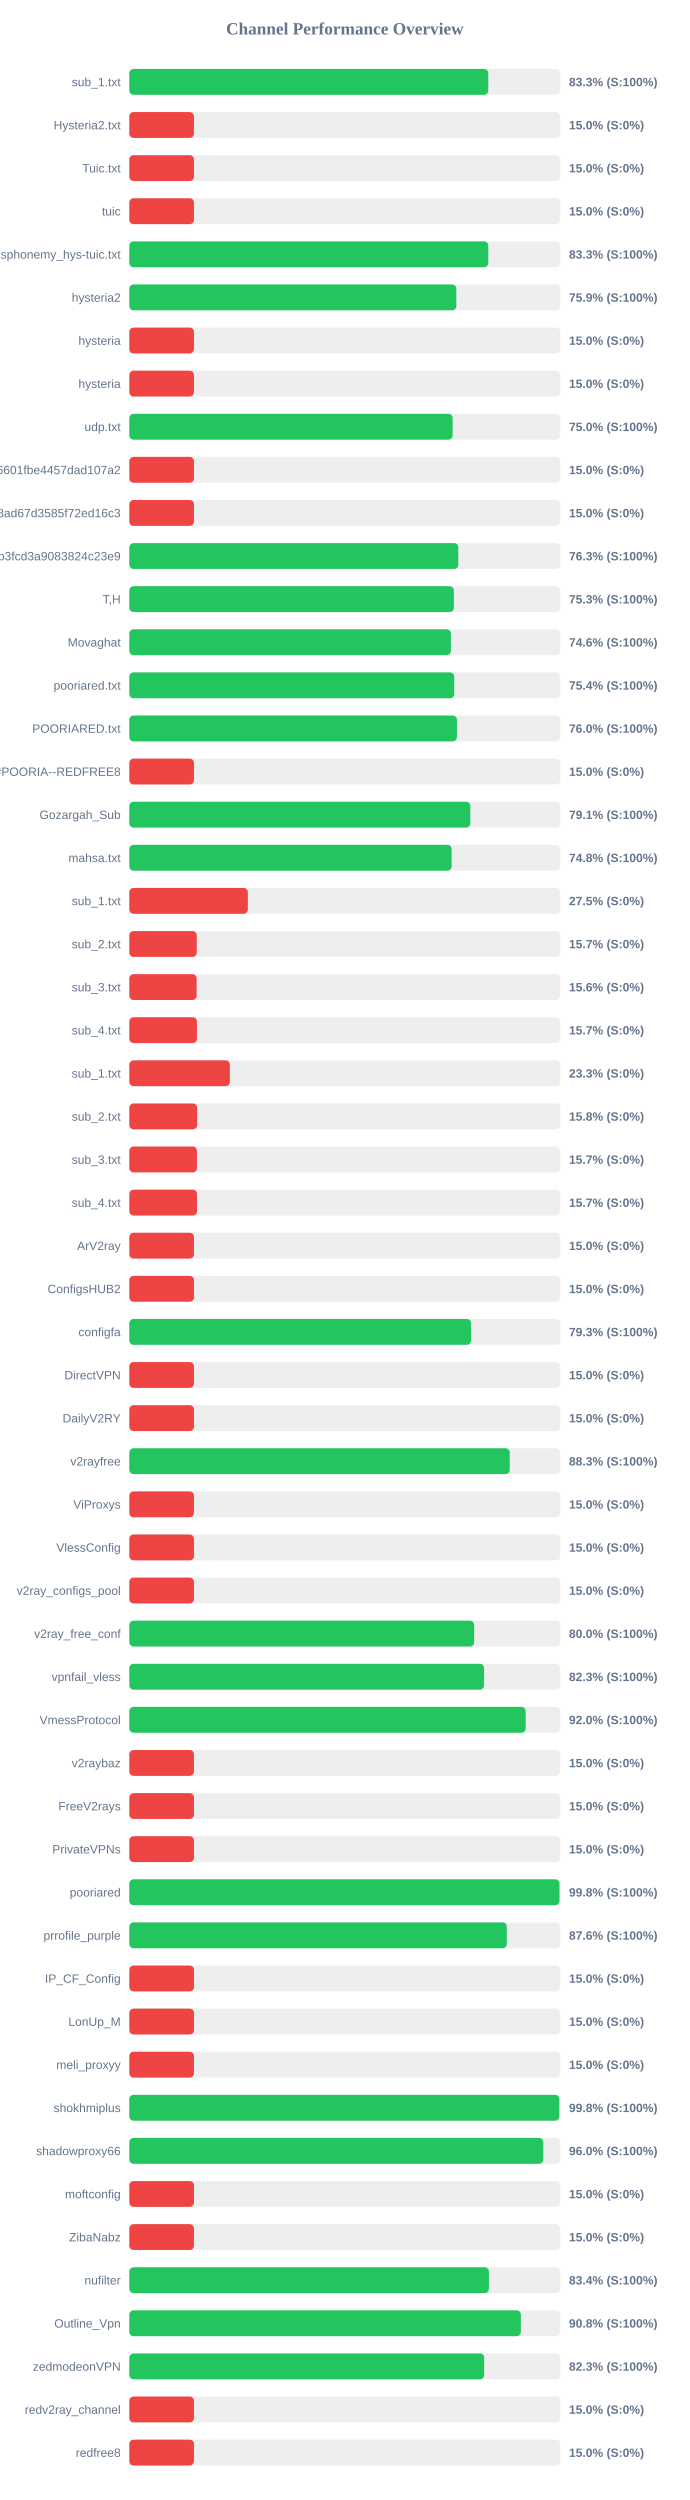
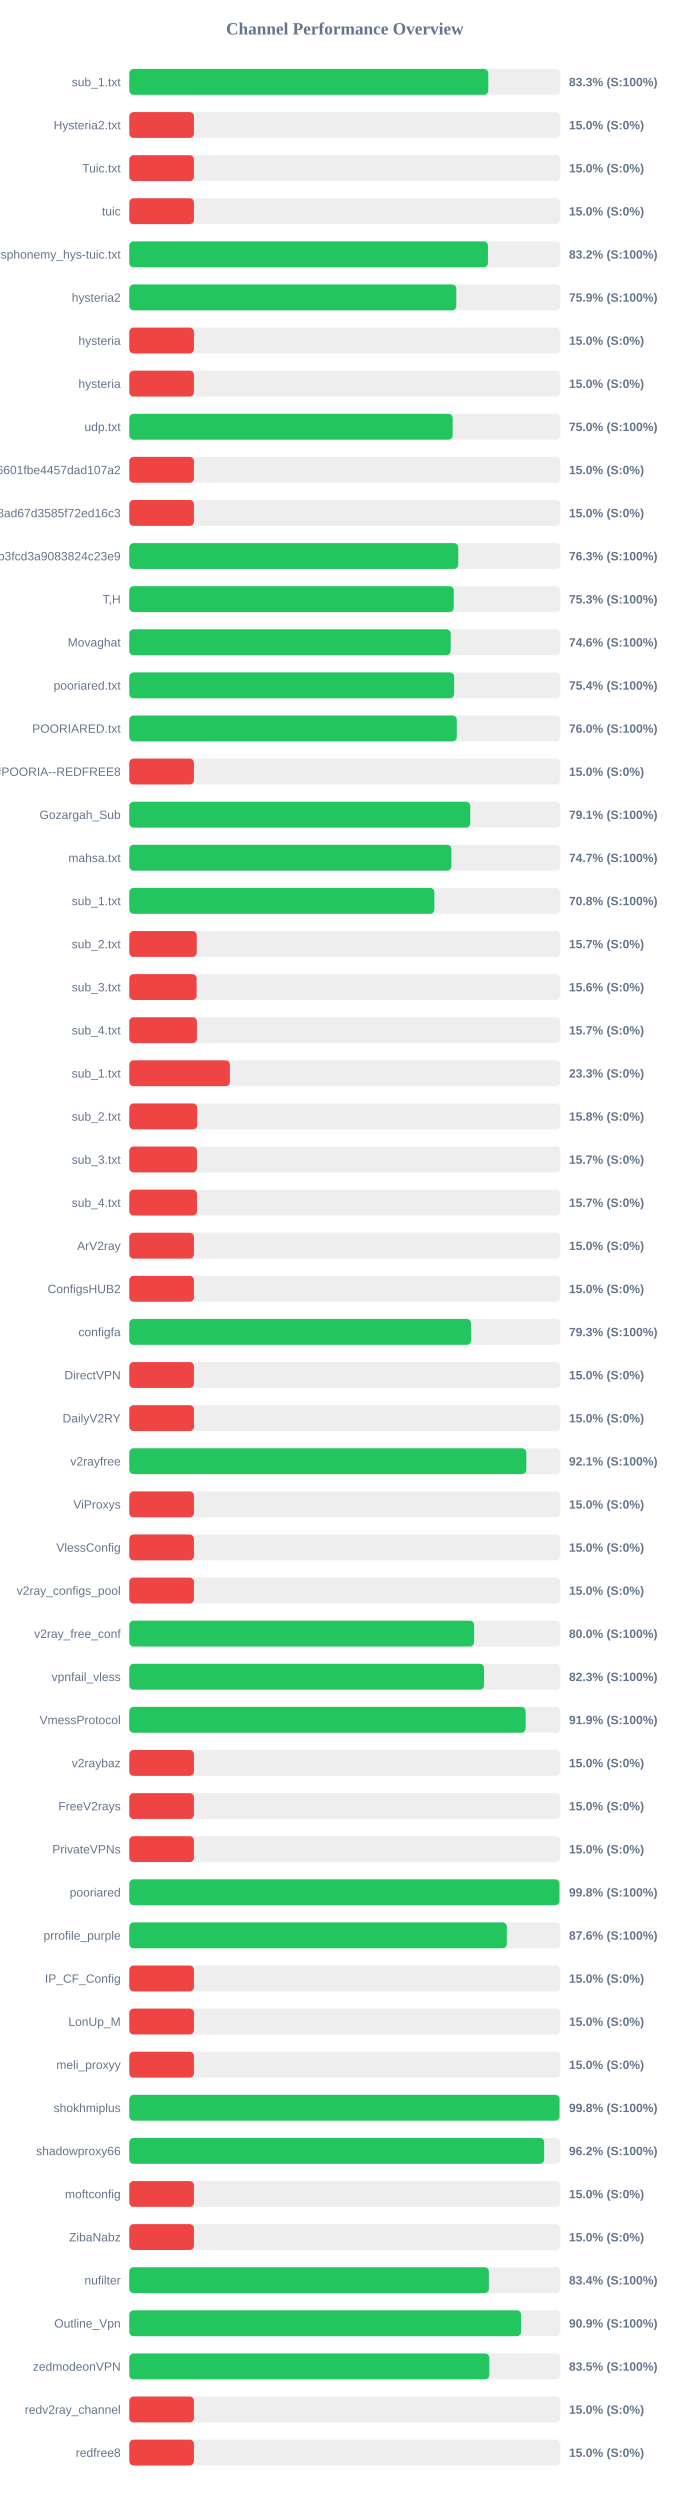
<svg xmlns="http://www.w3.org/2000/svg" width="800" height="2900" version="1.1">
  <style>
        .row { font: 14px Arial; fill: #64748b; }
        .score { font: bold 14px Arial; fill: #64748b; }
    </style>
  <text x="400" y="40" text-anchor="middle" font-size="20px" font-weight="bold" fill="#64748b">Channel Performance Overview</text>
  <rect x="150" y="80" width="500" height="30" fill="#eee" rx="5" />
  <rect x="150" y="80" width="416.4" height="30" fill="#22c55e" rx="5" />
  <text x="140" y="100" text-anchor="end" class="row">sub_1.txt</text>
  <text x="660" y="100" text-anchor="start" class="score">83.3% (S:100%)</text>
  <rect x="150" y="130" width="500" height="30" fill="#eee" rx="5" />
  <rect x="150" y="130" width="75.0" height="30" fill="#ef4444" rx="5" />
  <text x="140" y="150" text-anchor="end" class="row">Hysteria2.txt</text>
  <text x="660" y="150" text-anchor="start" class="score">15.0% (S:0%)</text>
  <rect x="150" y="180" width="500" height="30" fill="#eee" rx="5" />
  <rect x="150" y="180" width="75.0" height="30" fill="#ef4444" rx="5" />
  <text x="140" y="200" text-anchor="end" class="row">Tuic.txt</text>
  <text x="660" y="200" text-anchor="start" class="score">15.0% (S:0%)</text>
  <rect x="150" y="230" width="500" height="30" fill="#eee" rx="5" />
  <rect x="150" y="230" width="75.0" height="30" fill="#ef4444" rx="5" />
  <text x="140" y="250" text-anchor="end" class="row">tuic</text>
  <text x="660" y="250" text-anchor="start" class="score">15.0% (S:0%)</text>
  <rect x="150" y="280" width="500" height="30" fill="#eee" rx="5" />
-   <rect x="150" y="280" width="416.4" height="30" fill="#22c55e" rx="5" />
+   <rect x="150" y="280" width="416.05" height="30" fill="#22c55e" rx="5" />
  <text x="140" y="300" text-anchor="end" class="row">ndsphonemy_hys-tuic.txt</text>
-   <text x="660" y="300" text-anchor="start" class="score">83.3% (S:100%)</text>
+   <text x="660" y="300" text-anchor="start" class="score">83.2% (S:100%)</text>
  <rect x="150" y="330" width="500" height="30" fill="#eee" rx="5" />
-   <rect x="150" y="330" width="379.35" height="30" fill="#22c55e" rx="5" />
+   <rect x="150" y="330" width="379.3" height="30" fill="#22c55e" rx="5" />
  <text x="140" y="350" text-anchor="end" class="row">hysteria2</text>
  <text x="660" y="350" text-anchor="start" class="score">75.9% (S:100%)</text>
  <rect x="150" y="380" width="500" height="30" fill="#eee" rx="5" />
  <rect x="150" y="380" width="75.0" height="30" fill="#ef4444" rx="5" />
  <text x="140" y="400" text-anchor="end" class="row">hysteria</text>
  <text x="660" y="400" text-anchor="start" class="score">15.0% (S:0%)</text>
  <rect x="150" y="430" width="500" height="30" fill="#eee" rx="5" />
  <rect x="150" y="430" width="75.0" height="30" fill="#ef4444" rx="5" />
  <text x="140" y="450" text-anchor="end" class="row">hysteria</text>
  <text x="660" y="450" text-anchor="start" class="score">15.0% (S:0%)</text>
  <rect x="150" y="480" width="500" height="30" fill="#eee" rx="5" />
-   <rect x="150" y="480" width="375.05" height="30" fill="#22c55e" rx="5" />
+   <rect x="150" y="480" width="375.1" height="30" fill="#22c55e" rx="5" />
  <text x="140" y="500" text-anchor="end" class="row">udp.txt</text>
  <text x="660" y="500" text-anchor="start" class="score">75.0% (S:100%)</text>
  <rect x="150" y="530" width="500" height="30" fill="#eee" rx="5" />
  <rect x="150" y="530" width="75.0" height="30" fill="#ef4444" rx="5" />
  <text x="140" y="550" text-anchor="end" class="row">6ca22ad3b96aa6601fbe4457dad107a2</text>
  <text x="660" y="550" text-anchor="start" class="score">15.0% (S:0%)</text>
  <rect x="150" y="580" width="500" height="30" fill="#eee" rx="5" />
  <rect x="150" y="580" width="75.0" height="30" fill="#ef4444" rx="5" />
  <text x="140" y="600" text-anchor="end" class="row">d2ddf60933dd08ad67d3585f72ed16c3</text>
  <text x="660" y="600" text-anchor="start" class="score">15.0% (S:0%)</text>
  <rect x="150" y="630" width="500" height="30" fill="#eee" rx="5" />
-   <rect x="150" y="630" width="381.65" height="30" fill="#22c55e" rx="5" />
+   <rect x="150" y="630" width="381.55" height="30" fill="#22c55e" rx="5" />
  <text x="140" y="650" text-anchor="end" class="row">subscribe?token=8bc38a0c131e9b3fcd3a9083824c23e9</text>
  <text x="660" y="650" text-anchor="start" class="score">76.3% (S:100%)</text>
  <rect x="150" y="680" width="500" height="30" fill="#eee" rx="5" />
-   <rect x="150" y="680" width="376.5" height="30" fill="#22c55e" rx="5" />
+   <rect x="150" y="680" width="376.35" height="30" fill="#22c55e" rx="5" />
  <text x="140" y="700" text-anchor="end" class="row">T,H</text>
  <text x="660" y="700" text-anchor="start" class="score">75.3% (S:100%)</text>
  <rect x="150" y="730" width="500" height="30" fill="#eee" rx="5" />
-   <rect x="150" y="730" width="373.05" height="30" fill="#22c55e" rx="5" />
+   <rect x="150" y="730" width="372.8" height="30" fill="#22c55e" rx="5" />
  <text x="140" y="750" text-anchor="end" class="row">Movaghat</text>
  <text x="660" y="750" text-anchor="start" class="score">74.6% (S:100%)</text>
  <rect x="150" y="780" width="500" height="30" fill="#eee" rx="5" />
-   <rect x="150" y="780" width="376.95" height="30" fill="#22c55e" rx="5" />
+   <rect x="150" y="780" width="376.8" height="30" fill="#22c55e" rx="5" />
  <text x="140" y="800" text-anchor="end" class="row">pooriared.txt</text>
  <text x="660" y="800" text-anchor="start" class="score">75.4% (S:100%)</text>
  <rect x="150" y="830" width="500" height="30" fill="#eee" rx="5" />
-   <rect x="150" y="830" width="380.05" height="30" fill="#22c55e" rx="5" />
+   <rect x="150" y="830" width="379.9" height="30" fill="#22c55e" rx="5" />
  <text x="140" y="850" text-anchor="end" class="row">POORIARED.txt</text>
  <text x="660" y="850" text-anchor="start" class="score">76.0% (S:100%)</text>
  <rect x="150" y="880" width="500" height="30" fill="#eee" rx="5" />
  <rect x="150" y="880" width="75.0" height="30" fill="#ef4444" rx="5" />
  <text x="140" y="900" text-anchor="end" class="row">POORIA--REDFREE8.txt#POORIA--REDFREE8</text>
  <text x="660" y="900" text-anchor="start" class="score">15.0% (S:0%)</text>
  <rect x="150" y="930" width="500" height="30" fill="#eee" rx="5" />
-   <rect x="150" y="930" width="395.55" height="30" fill="#22c55e" rx="5" />
+   <rect x="150" y="930" width="395.5" height="30" fill="#22c55e" rx="5" />
  <text x="140" y="950" text-anchor="end" class="row">Gozargah_Sub</text>
  <text x="660" y="950" text-anchor="start" class="score">79.1% (S:100%)</text>
  <rect x="150" y="980" width="500" height="30" fill="#eee" rx="5" />
-   <rect x="150" y="980" width="373.9" height="30" fill="#22c55e" rx="5" />
+   <rect x="150" y="980" width="373.6" height="30" fill="#22c55e" rx="5" />
  <text x="140" y="1000" text-anchor="end" class="row">mahsa.txt</text>
-   <text x="660" y="1000" text-anchor="start" class="score">74.8% (S:100%)</text>
+   <text x="660" y="1000" text-anchor="start" class="score">74.7% (S:100%)</text>
  <rect x="150" y="1030" width="500" height="30" fill="#eee" rx="5" />
-   <rect x="150" y="1030" width="137.5" height="30" fill="#ef4444" rx="5" />
+   <rect x="150" y="1030" width="353.9" height="30" fill="#22c55e" rx="5" />
  <text x="140" y="1050" text-anchor="end" class="row">sub_1.txt</text>
-   <text x="660" y="1050" text-anchor="start" class="score">27.5% (S:0%)</text>
+   <text x="660" y="1050" text-anchor="start" class="score">70.8% (S:100%)</text>
  <rect x="150" y="1080" width="500" height="30" fill="#eee" rx="5" />
  <rect x="150" y="1080" width="78.25" height="30" fill="#ef4444" rx="5" />
  <text x="140" y="1100" text-anchor="end" class="row">sub_2.txt</text>
  <text x="660" y="1100" text-anchor="start" class="score">15.7% (S:0%)</text>
  <rect x="150" y="1130" width="500" height="30" fill="#eee" rx="5" />
  <rect x="150" y="1130" width="78.1" height="30" fill="#ef4444" rx="5" />
  <text x="140" y="1150" text-anchor="end" class="row">sub_3.txt</text>
  <text x="660" y="1150" text-anchor="start" class="score">15.6% (S:0%)</text>
  <rect x="150" y="1180" width="500" height="30" fill="#eee" rx="5" />
  <rect x="150" y="1180" width="78.45" height="30" fill="#ef4444" rx="5" />
  <text x="140" y="1200" text-anchor="end" class="row">sub_4.txt</text>
  <text x="660" y="1200" text-anchor="start" class="score">15.7% (S:0%)</text>
  <rect x="150" y="1230" width="500" height="30" fill="#eee" rx="5" />
  <rect x="150" y="1230" width="116.65" height="30" fill="#ef4444" rx="5" />
  <text x="140" y="1250" text-anchor="end" class="row">sub_1.txt</text>
  <text x="660" y="1250" text-anchor="start" class="score">23.3% (S:0%)</text>
  <rect x="150" y="1280" width="500" height="30" fill="#eee" rx="5" />
  <rect x="150" y="1280" width="78.75" height="30" fill="#ef4444" rx="5" />
  <text x="140" y="1300" text-anchor="end" class="row">sub_2.txt</text>
  <text x="660" y="1300" text-anchor="start" class="score">15.8% (S:0%)</text>
  <rect x="150" y="1330" width="500" height="30" fill="#eee" rx="5" />
  <rect x="150" y="1330" width="78.5" height="30" fill="#ef4444" rx="5" />
  <text x="140" y="1350" text-anchor="end" class="row">sub_3.txt</text>
  <text x="660" y="1350" text-anchor="start" class="score">15.7% (S:0%)</text>
  <rect x="150" y="1380" width="500" height="30" fill="#eee" rx="5" />
  <rect x="150" y="1380" width="78.55" height="30" fill="#ef4444" rx="5" />
  <text x="140" y="1400" text-anchor="end" class="row">sub_4.txt</text>
  <text x="660" y="1400" text-anchor="start" class="score">15.7% (S:0%)</text>
  <rect x="150" y="1430" width="500" height="30" fill="#eee" rx="5" />
  <rect x="150" y="1430" width="75.0" height="30" fill="#ef4444" rx="5" />
  <text x="140" y="1450" text-anchor="end" class="row">ArV2ray</text>
  <text x="660" y="1450" text-anchor="start" class="score">15.0% (S:0%)</text>
  <rect x="150" y="1480" width="500" height="30" fill="#eee" rx="5" />
  <rect x="150" y="1480" width="75.0" height="30" fill="#ef4444" rx="5" />
  <text x="140" y="1500" text-anchor="end" class="row">ConfigsHUB2</text>
  <text x="660" y="1500" text-anchor="start" class="score">15.0% (S:0%)</text>
  <rect x="150" y="1530" width="500" height="30" fill="#eee" rx="5" />
  <rect x="150" y="1530" width="396.45" height="30" fill="#22c55e" rx="5" />
  <text x="140" y="1550" text-anchor="end" class="row">configfa</text>
  <text x="660" y="1550" text-anchor="start" class="score">79.3% (S:100%)</text>
  <rect x="150" y="1580" width="500" height="30" fill="#eee" rx="5" />
  <rect x="150" y="1580" width="75.0" height="30" fill="#ef4444" rx="5" />
  <text x="140" y="1600" text-anchor="end" class="row">DirectVPN</text>
  <text x="660" y="1600" text-anchor="start" class="score">15.0% (S:0%)</text>
  <rect x="150" y="1630" width="500" height="30" fill="#eee" rx="5" />
  <rect x="150" y="1630" width="75.0" height="30" fill="#ef4444" rx="5" />
  <text x="140" y="1650" text-anchor="end" class="row">DailyV2RY</text>
  <text x="660" y="1650" text-anchor="start" class="score">15.0% (S:0%)</text>
  <rect x="150" y="1680" width="500" height="30" fill="#eee" rx="5" />
-   <rect x="150" y="1680" width="441.3" height="30" fill="#22c55e" rx="5" />
+   <rect x="150" y="1680" width="460.55" height="30" fill="#22c55e" rx="5" />
  <text x="140" y="1700" text-anchor="end" class="row">v2rayfree</text>
-   <text x="660" y="1700" text-anchor="start" class="score">88.3% (S:100%)</text>
+   <text x="660" y="1700" text-anchor="start" class="score">92.1% (S:100%)</text>
  <rect x="150" y="1730" width="500" height="30" fill="#eee" rx="5" />
  <rect x="150" y="1730" width="75.0" height="30" fill="#ef4444" rx="5" />
  <text x="140" y="1750" text-anchor="end" class="row">ViProxys</text>
  <text x="660" y="1750" text-anchor="start" class="score">15.0% (S:0%)</text>
  <rect x="150" y="1780" width="500" height="30" fill="#eee" rx="5" />
  <rect x="150" y="1780" width="75.0" height="30" fill="#ef4444" rx="5" />
  <text x="140" y="1800" text-anchor="end" class="row">VlessConfig</text>
  <text x="660" y="1800" text-anchor="start" class="score">15.0% (S:0%)</text>
  <rect x="150" y="1830" width="500" height="30" fill="#eee" rx="5" />
  <rect x="150" y="1830" width="75.0" height="30" fill="#ef4444" rx="5" />
  <text x="140" y="1850" text-anchor="end" class="row">v2ray_configs_pool</text>
  <text x="660" y="1850" text-anchor="start" class="score">15.0% (S:0%)</text>
  <rect x="150" y="1880" width="500" height="30" fill="#eee" rx="5" />
-   <rect x="150" y="1880" width="400.05" height="30" fill="#22c55e" rx="5" />
+   <rect x="150" y="1880" width="400.0" height="30" fill="#22c55e" rx="5" />
  <text x="140" y="1900" text-anchor="end" class="row">v2ray_free_conf</text>
  <text x="660" y="1900" text-anchor="start" class="score">80.0% (S:100%)</text>
  <rect x="150" y="1930" width="500" height="30" fill="#eee" rx="5" />
  <rect x="150" y="1930" width="411.5" height="30" fill="#22c55e" rx="5" />
  <text x="140" y="1950" text-anchor="end" class="row">vpnfail_vless</text>
  <text x="660" y="1950" text-anchor="start" class="score">82.3% (S:100%)</text>
  <rect x="150" y="1980" width="500" height="30" fill="#eee" rx="5" />
-   <rect x="150" y="1980" width="459.75" height="30" fill="#22c55e" rx="5" />
+   <rect x="150" y="1980" width="459.7" height="30" fill="#22c55e" rx="5" />
  <text x="140" y="2000" text-anchor="end" class="row">VmessProtocol</text>
-   <text x="660" y="2000" text-anchor="start" class="score">92.0% (S:100%)</text>
+   <text x="660" y="2000" text-anchor="start" class="score">91.9% (S:100%)</text>
  <rect x="150" y="2030" width="500" height="30" fill="#eee" rx="5" />
  <rect x="150" y="2030" width="75.0" height="30" fill="#ef4444" rx="5" />
  <text x="140" y="2050" text-anchor="end" class="row">v2raybaz</text>
  <text x="660" y="2050" text-anchor="start" class="score">15.0% (S:0%)</text>
  <rect x="150" y="2080" width="500" height="30" fill="#eee" rx="5" />
  <rect x="150" y="2080" width="75.0" height="30" fill="#ef4444" rx="5" />
  <text x="140" y="2100" text-anchor="end" class="row">FreeV2rays</text>
  <text x="660" y="2100" text-anchor="start" class="score">15.0% (S:0%)</text>
  <rect x="150" y="2130" width="500" height="30" fill="#eee" rx="5" />
  <rect x="150" y="2130" width="75.0" height="30" fill="#ef4444" rx="5" />
  <text x="140" y="2150" text-anchor="end" class="row">PrivateVPNs</text>
  <text x="660" y="2150" text-anchor="start" class="score">15.0% (S:0%)</text>
  <rect x="150" y="2180" width="500" height="30" fill="#eee" rx="5" />
-   <rect x="150" y="2180" width="499.0" height="30" fill="#22c55e" rx="5" />
+   <rect x="150" y="2180" width="498.95" height="30" fill="#22c55e" rx="5" />
  <text x="140" y="2200" text-anchor="end" class="row">pooriared</text>
  <text x="660" y="2200" text-anchor="start" class="score">99.8% (S:100%)</text>
  <rect x="150" y="2230" width="500" height="30" fill="#eee" rx="5" />
  <rect x="150" y="2230" width="437.9" height="30" fill="#22c55e" rx="5" />
  <text x="140" y="2250" text-anchor="end" class="row">prrofile_purple</text>
  <text x="660" y="2250" text-anchor="start" class="score">87.6% (S:100%)</text>
  <rect x="150" y="2280" width="500" height="30" fill="#eee" rx="5" />
  <rect x="150" y="2280" width="75.0" height="30" fill="#ef4444" rx="5" />
  <text x="140" y="2300" text-anchor="end" class="row">IP_CF_Config</text>
  <text x="660" y="2300" text-anchor="start" class="score">15.0% (S:0%)</text>
  <rect x="150" y="2330" width="500" height="30" fill="#eee" rx="5" />
  <rect x="150" y="2330" width="75.0" height="30" fill="#ef4444" rx="5" />
  <text x="140" y="2350" text-anchor="end" class="row">LonUp_M</text>
  <text x="660" y="2350" text-anchor="start" class="score">15.0% (S:0%)</text>
  <rect x="150" y="2380" width="500" height="30" fill="#eee" rx="5" />
  <rect x="150" y="2380" width="75.0" height="30" fill="#ef4444" rx="5" />
  <text x="140" y="2400" text-anchor="end" class="row">meli_proxyy</text>
  <text x="660" y="2400" text-anchor="start" class="score">15.0% (S:0%)</text>
  <rect x="150" y="2430" width="500" height="30" fill="#eee" rx="5" />
-   <rect x="150" y="2430" width="498.8" height="30" fill="#22c55e" rx="5" />
+   <rect x="150" y="2430" width="499.05" height="30" fill="#22c55e" rx="5" />
  <text x="140" y="2450" text-anchor="end" class="row">shokhmiplus</text>
  <text x="660" y="2450" text-anchor="start" class="score">99.8% (S:100%)</text>
  <rect x="150" y="2480" width="500" height="30" fill="#eee" rx="5" />
-   <rect x="150" y="2480" width="480.25" height="30" fill="#22c55e" rx="5" />
+   <rect x="150" y="2480" width="481.2" height="30" fill="#22c55e" rx="5" />
  <text x="140" y="2500" text-anchor="end" class="row">shadowproxy66</text>
-   <text x="660" y="2500" text-anchor="start" class="score">96.0% (S:100%)</text>
+   <text x="660" y="2500" text-anchor="start" class="score">96.2% (S:100%)</text>
  <rect x="150" y="2530" width="500" height="30" fill="#eee" rx="5" />
  <rect x="150" y="2530" width="75.0" height="30" fill="#ef4444" rx="5" />
  <text x="140" y="2550" text-anchor="end" class="row">moftconfig</text>
  <text x="660" y="2550" text-anchor="start" class="score">15.0% (S:0%)</text>
  <rect x="150" y="2580" width="500" height="30" fill="#eee" rx="5" />
  <rect x="150" y="2580" width="75.0" height="30" fill="#ef4444" rx="5" />
  <text x="140" y="2600" text-anchor="end" class="row">ZibaNabz</text>
  <text x="660" y="2600" text-anchor="start" class="score">15.0% (S:0%)</text>
  <rect x="150" y="2630" width="500" height="30" fill="#eee" rx="5" />
-   <rect x="150" y="2630" width="417.15" height="30" fill="#22c55e" rx="5" />
+   <rect x="150" y="2630" width="417.1" height="30" fill="#22c55e" rx="5" />
  <text x="140" y="2650" text-anchor="end" class="row">nufilter</text>
  <text x="660" y="2650" text-anchor="start" class="score">83.4% (S:100%)</text>
  <rect x="150" y="2680" width="500" height="30" fill="#eee" rx="5" />
-   <rect x="150" y="2680" width="454.2" height="30" fill="#22c55e" rx="5" />
+   <rect x="150" y="2680" width="454.45" height="30" fill="#22c55e" rx="5" />
  <text x="140" y="2700" text-anchor="end" class="row">Outline_Vpn</text>
-   <text x="660" y="2700" text-anchor="start" class="score">90.8% (S:100%)</text>
+   <text x="660" y="2700" text-anchor="start" class="score">90.9% (S:100%)</text>
  <rect x="150" y="2730" width="500" height="30" fill="#eee" rx="5" />
-   <rect x="150" y="2730" width="411.65" height="30" fill="#22c55e" rx="5" />
+   <rect x="150" y="2730" width="417.65" height="30" fill="#22c55e" rx="5" />
  <text x="140" y="2750" text-anchor="end" class="row">zedmodeonVPN</text>
-   <text x="660" y="2750" text-anchor="start" class="score">82.3% (S:100%)</text>
+   <text x="660" y="2750" text-anchor="start" class="score">83.5% (S:100%)</text>
  <rect x="150" y="2780" width="500" height="30" fill="#eee" rx="5" />
  <rect x="150" y="2780" width="75.0" height="30" fill="#ef4444" rx="5" />
  <text x="140" y="2800" text-anchor="end" class="row">redv2ray_channel</text>
  <text x="660" y="2800" text-anchor="start" class="score">15.0% (S:0%)</text>
  <rect x="150" y="2830" width="500" height="30" fill="#eee" rx="5" />
  <rect x="150" y="2830" width="75.0" height="30" fill="#ef4444" rx="5" />
  <text x="140" y="2850" text-anchor="end" class="row">redfree8</text>
  <text x="660" y="2850" text-anchor="start" class="score">15.0% (S:0%)</text>
</svg>
